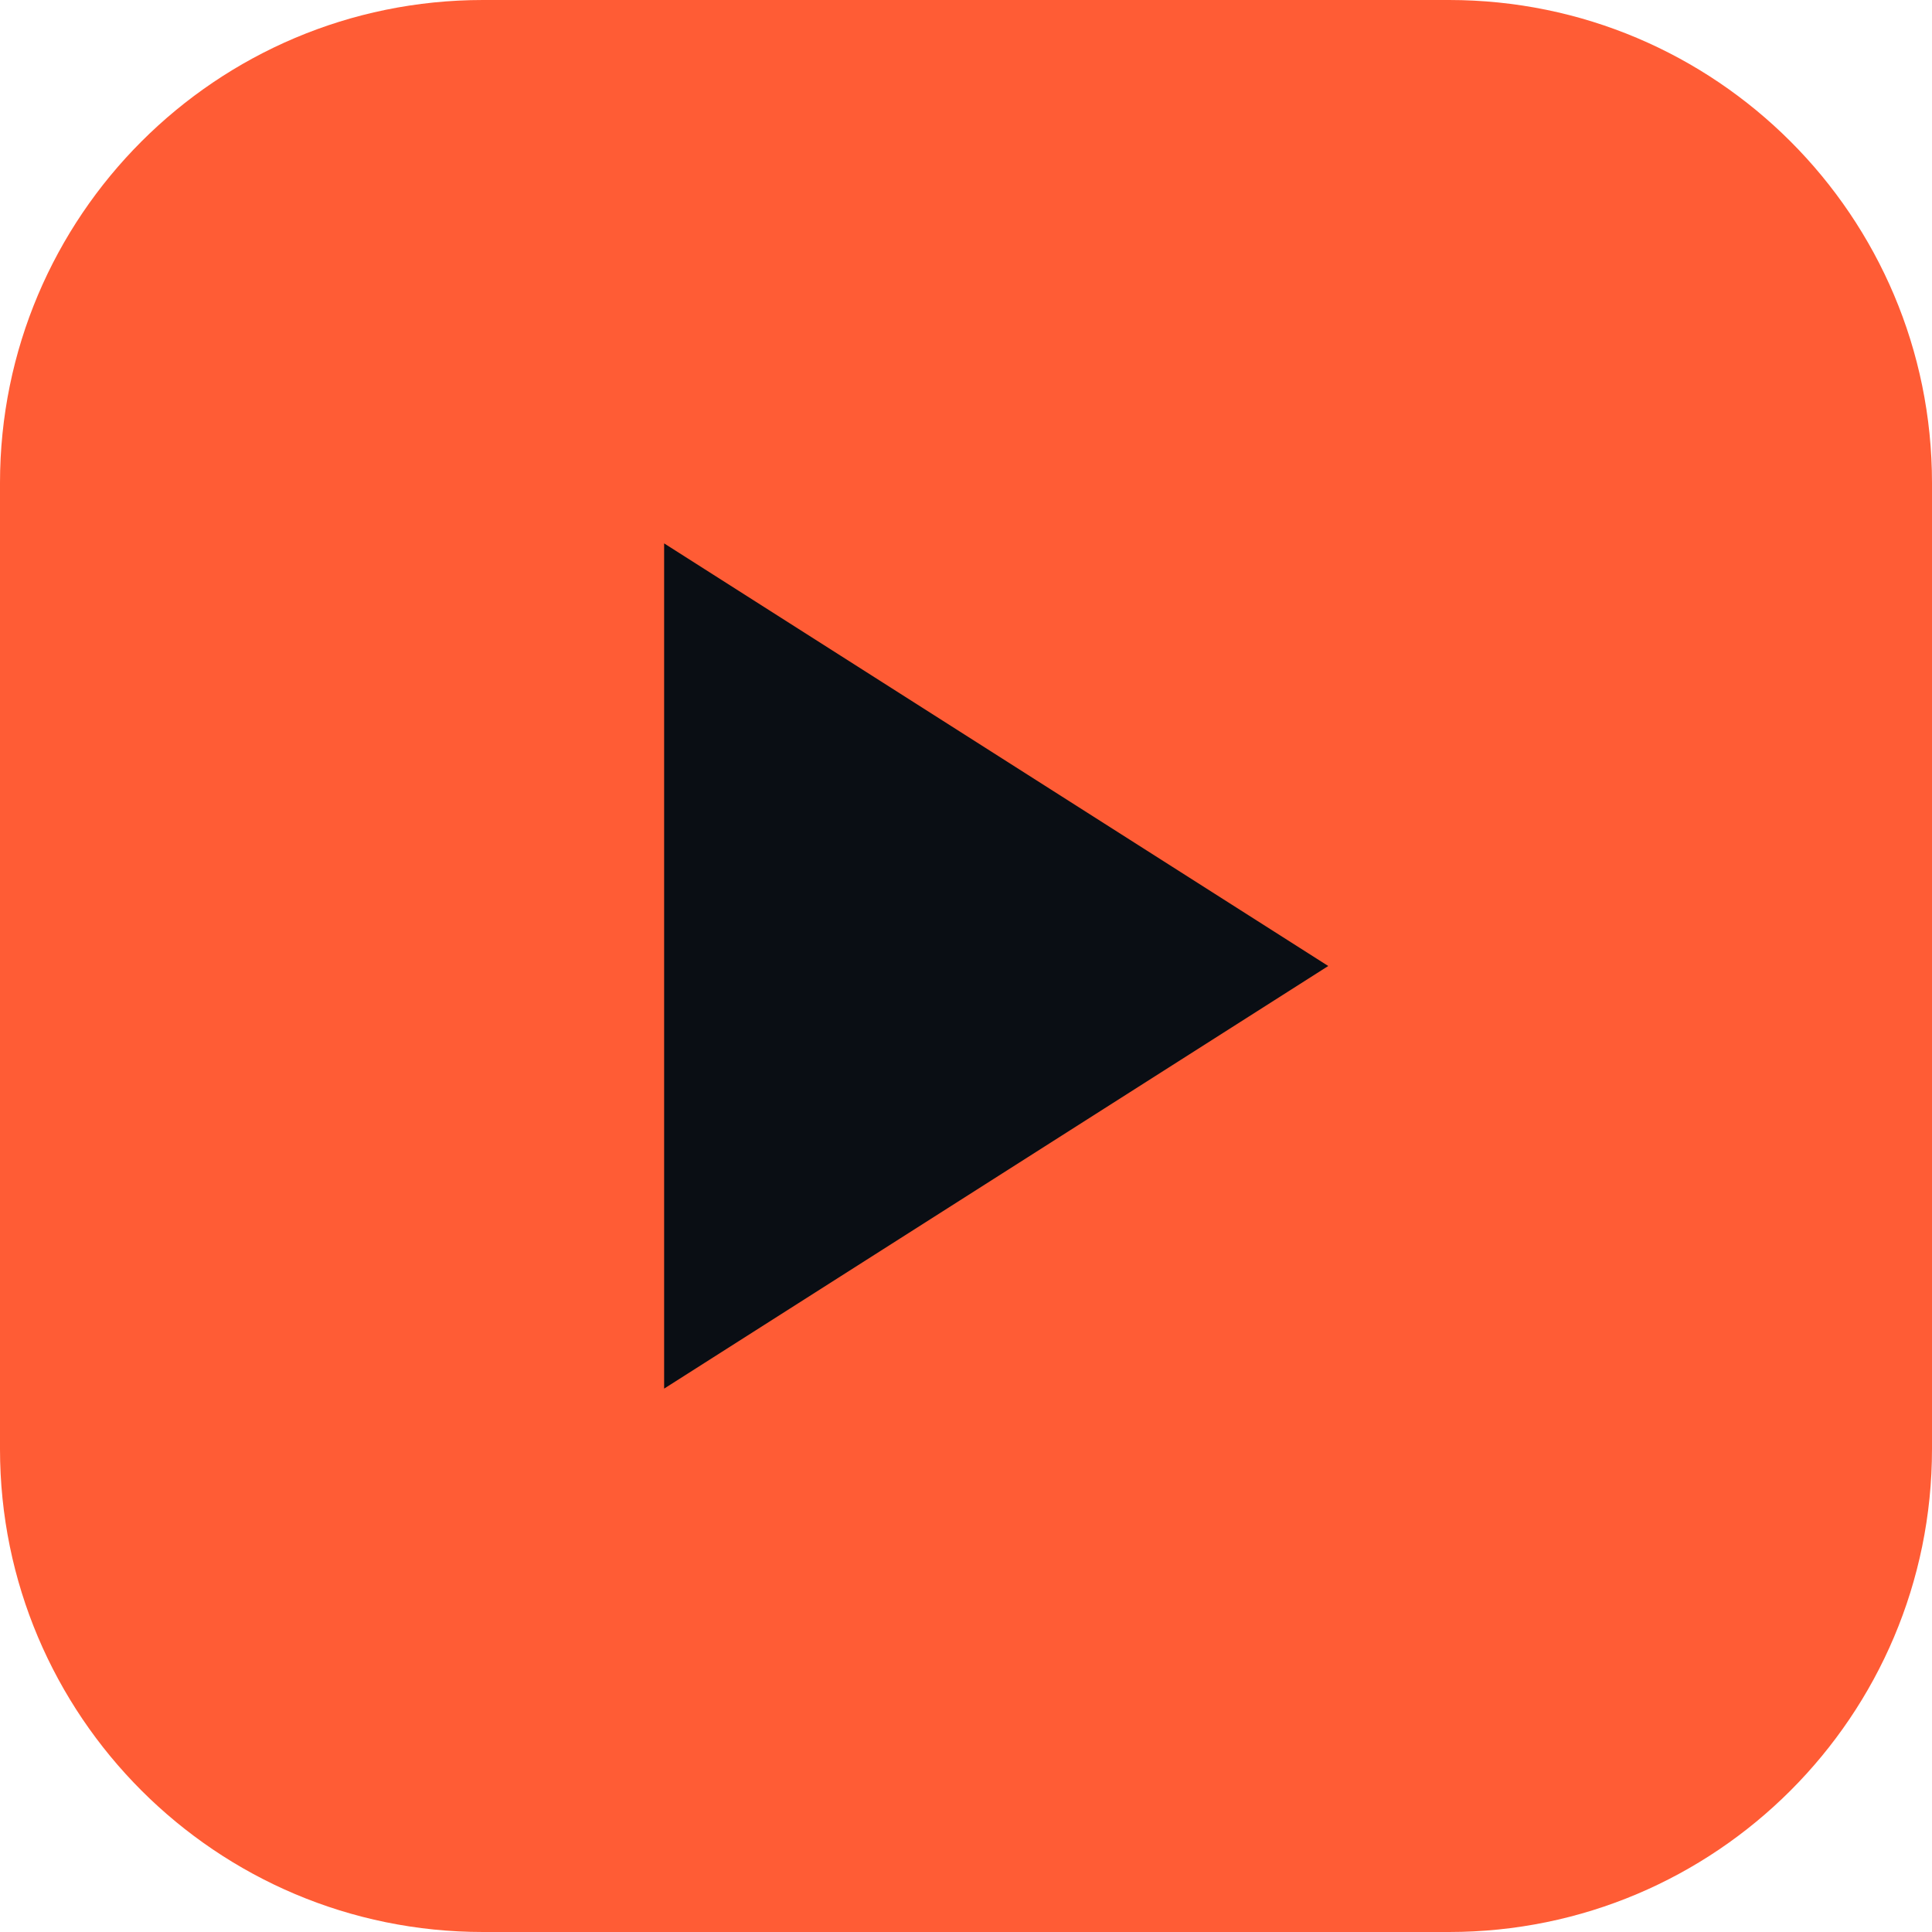
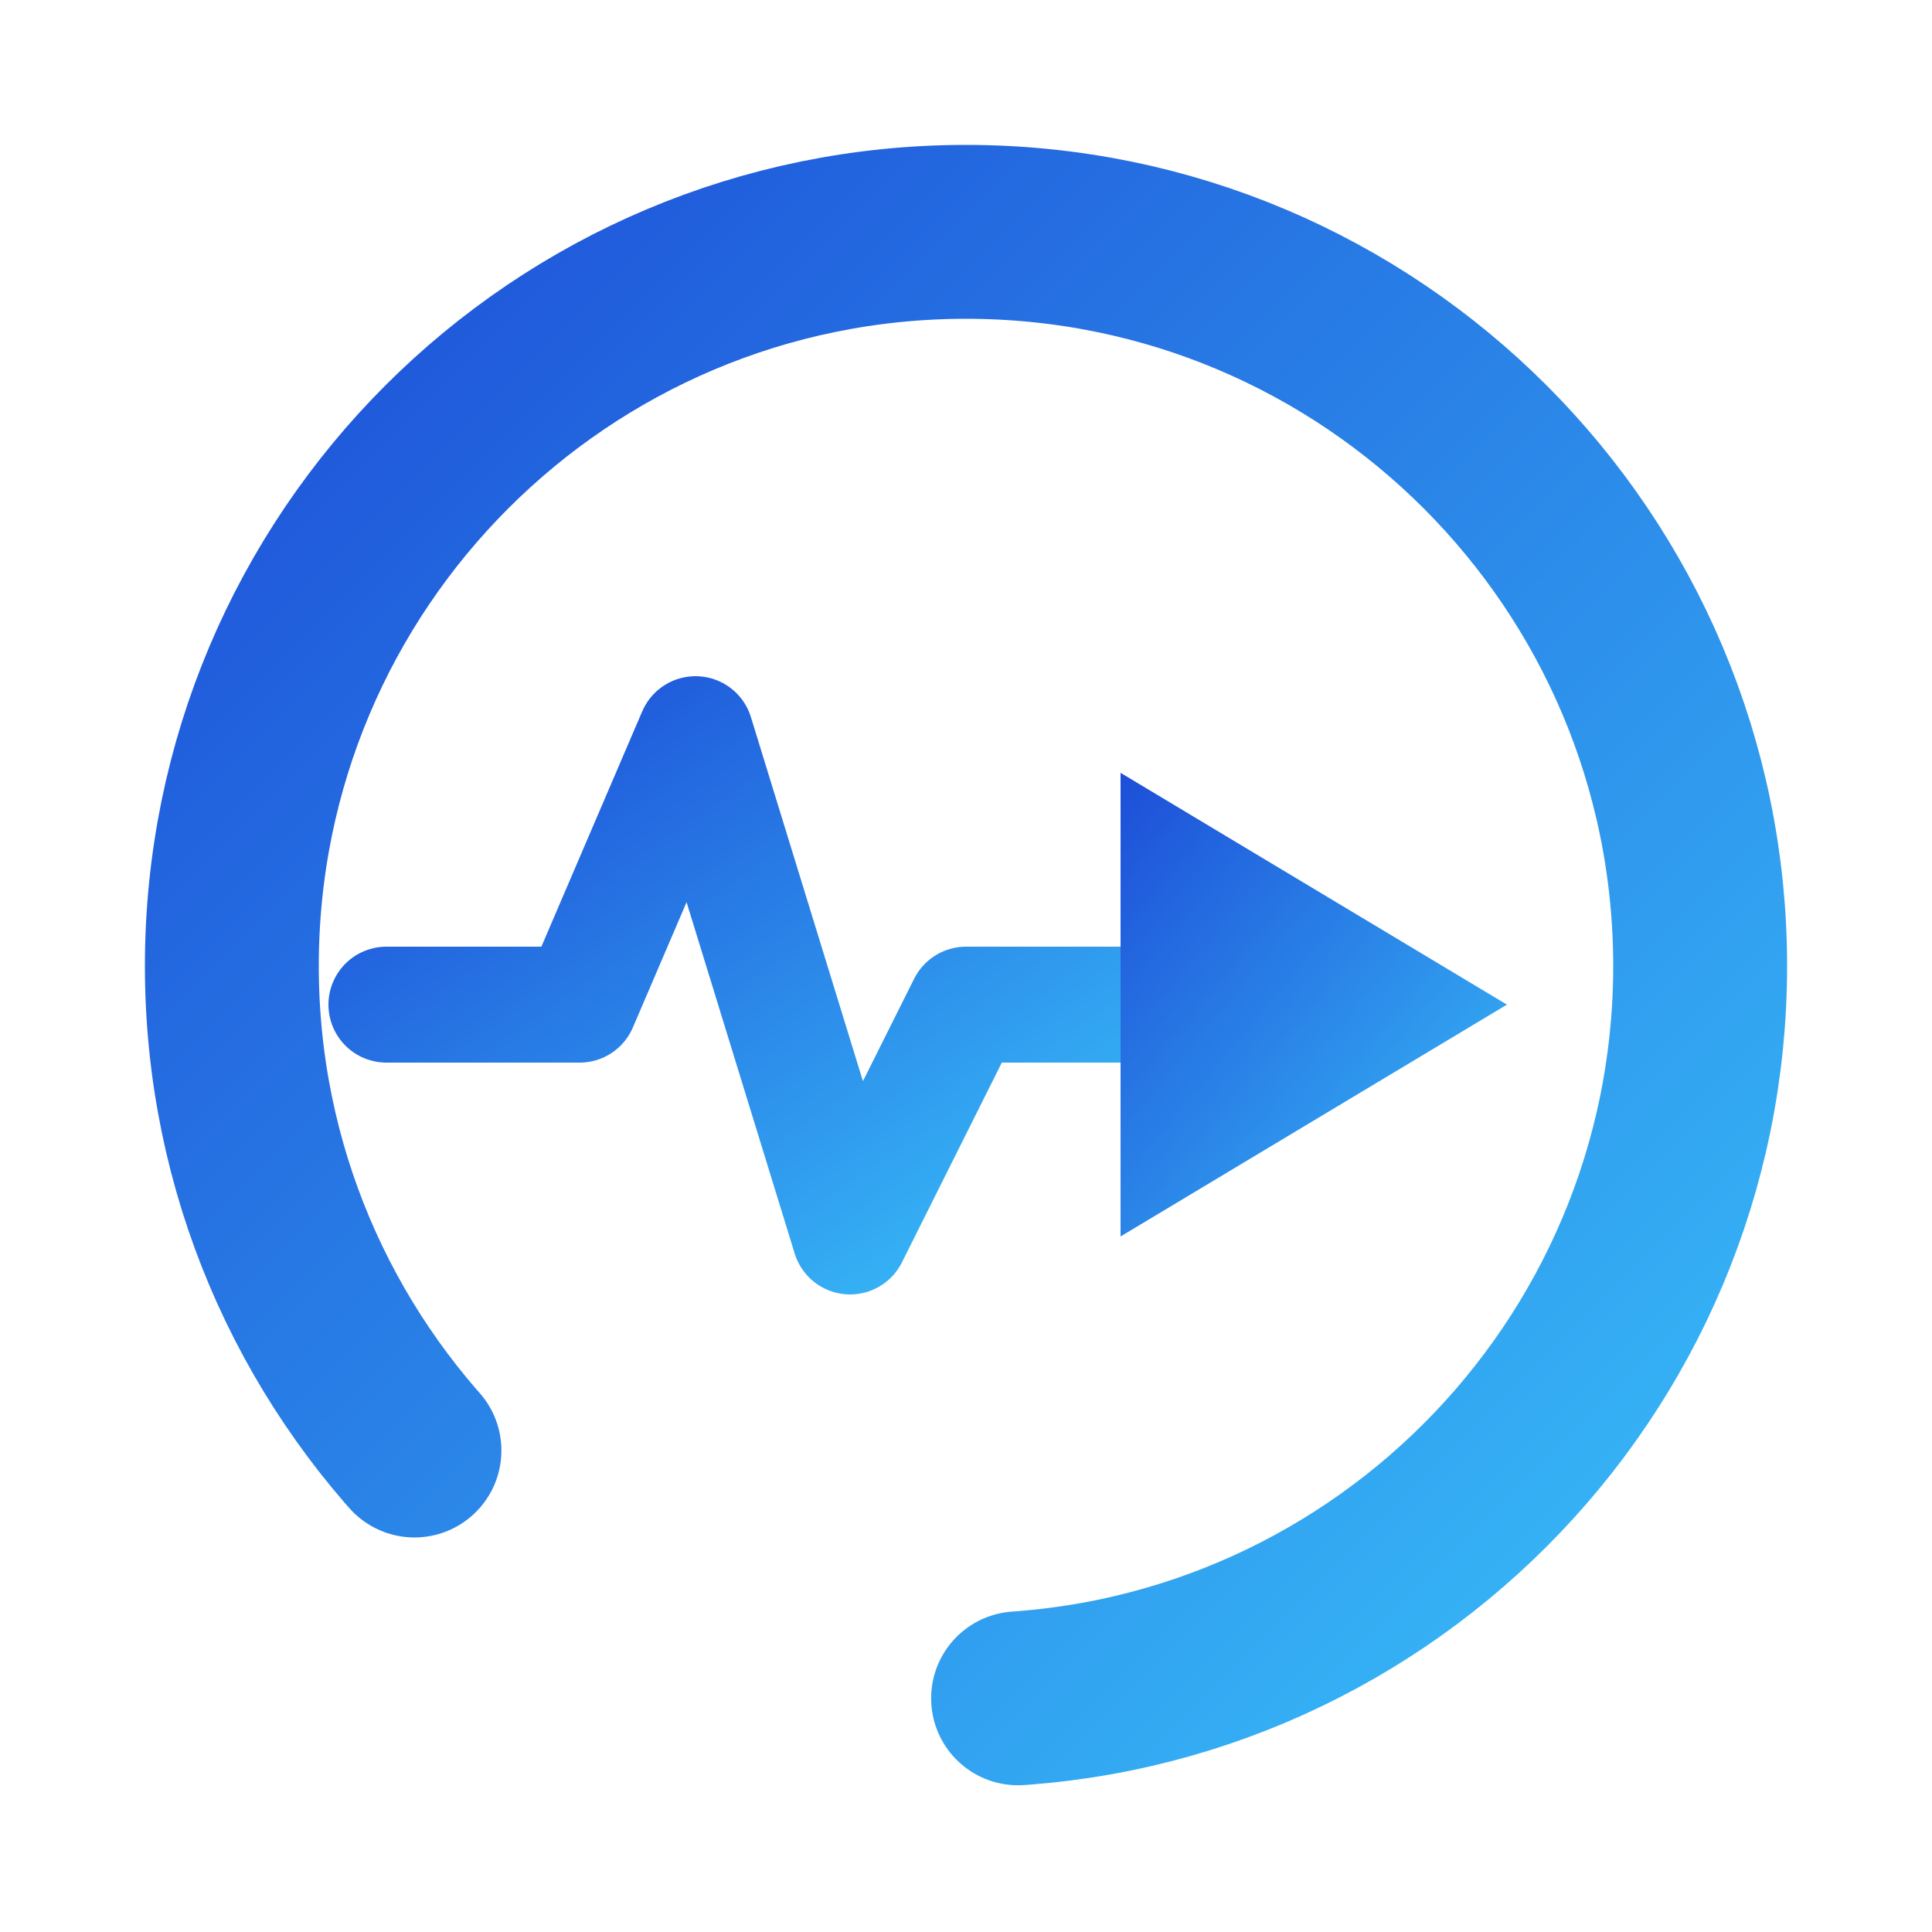
- <svg xmlns="http://www.w3.org/2000/svg" viewBox="0 0 32 32">
-   <rect width="32" height="32" rx="8" fill="#ff5c35" />
-   <path d="M11 9L22 16L11 23V9Z" fill="#0a0e14" />
+ <svg xmlns="http://www.w3.org/2000/svg" viewBox="0 0 100 100">
+   <defs>
+     <linearGradient id="ring" x1="0%" y1="0%" x2="100%" y2="100%">
+       <stop offset="0%" stop-color="#1d4ed8" />
+       <stop offset="100%" stop-color="#38bdf8" />
+     </linearGradient>
+   </defs>
+   <circle cx="50" cy="50" r="38" fill="none" stroke="url(#ring)" stroke-width="9" stroke-dasharray="205 35" stroke-dashoffset="-92" stroke-linecap="round" />
+   <polyline points="20,52 30,52 36,38 44,64 50,52 58,52" fill="none" stroke="url(#ring)" stroke-width="6" stroke-linecap="round" stroke-linejoin="round" />
+   <path d="M58 40 L78 52 L58 64 Z" fill="url(#ring)" />
</svg>
